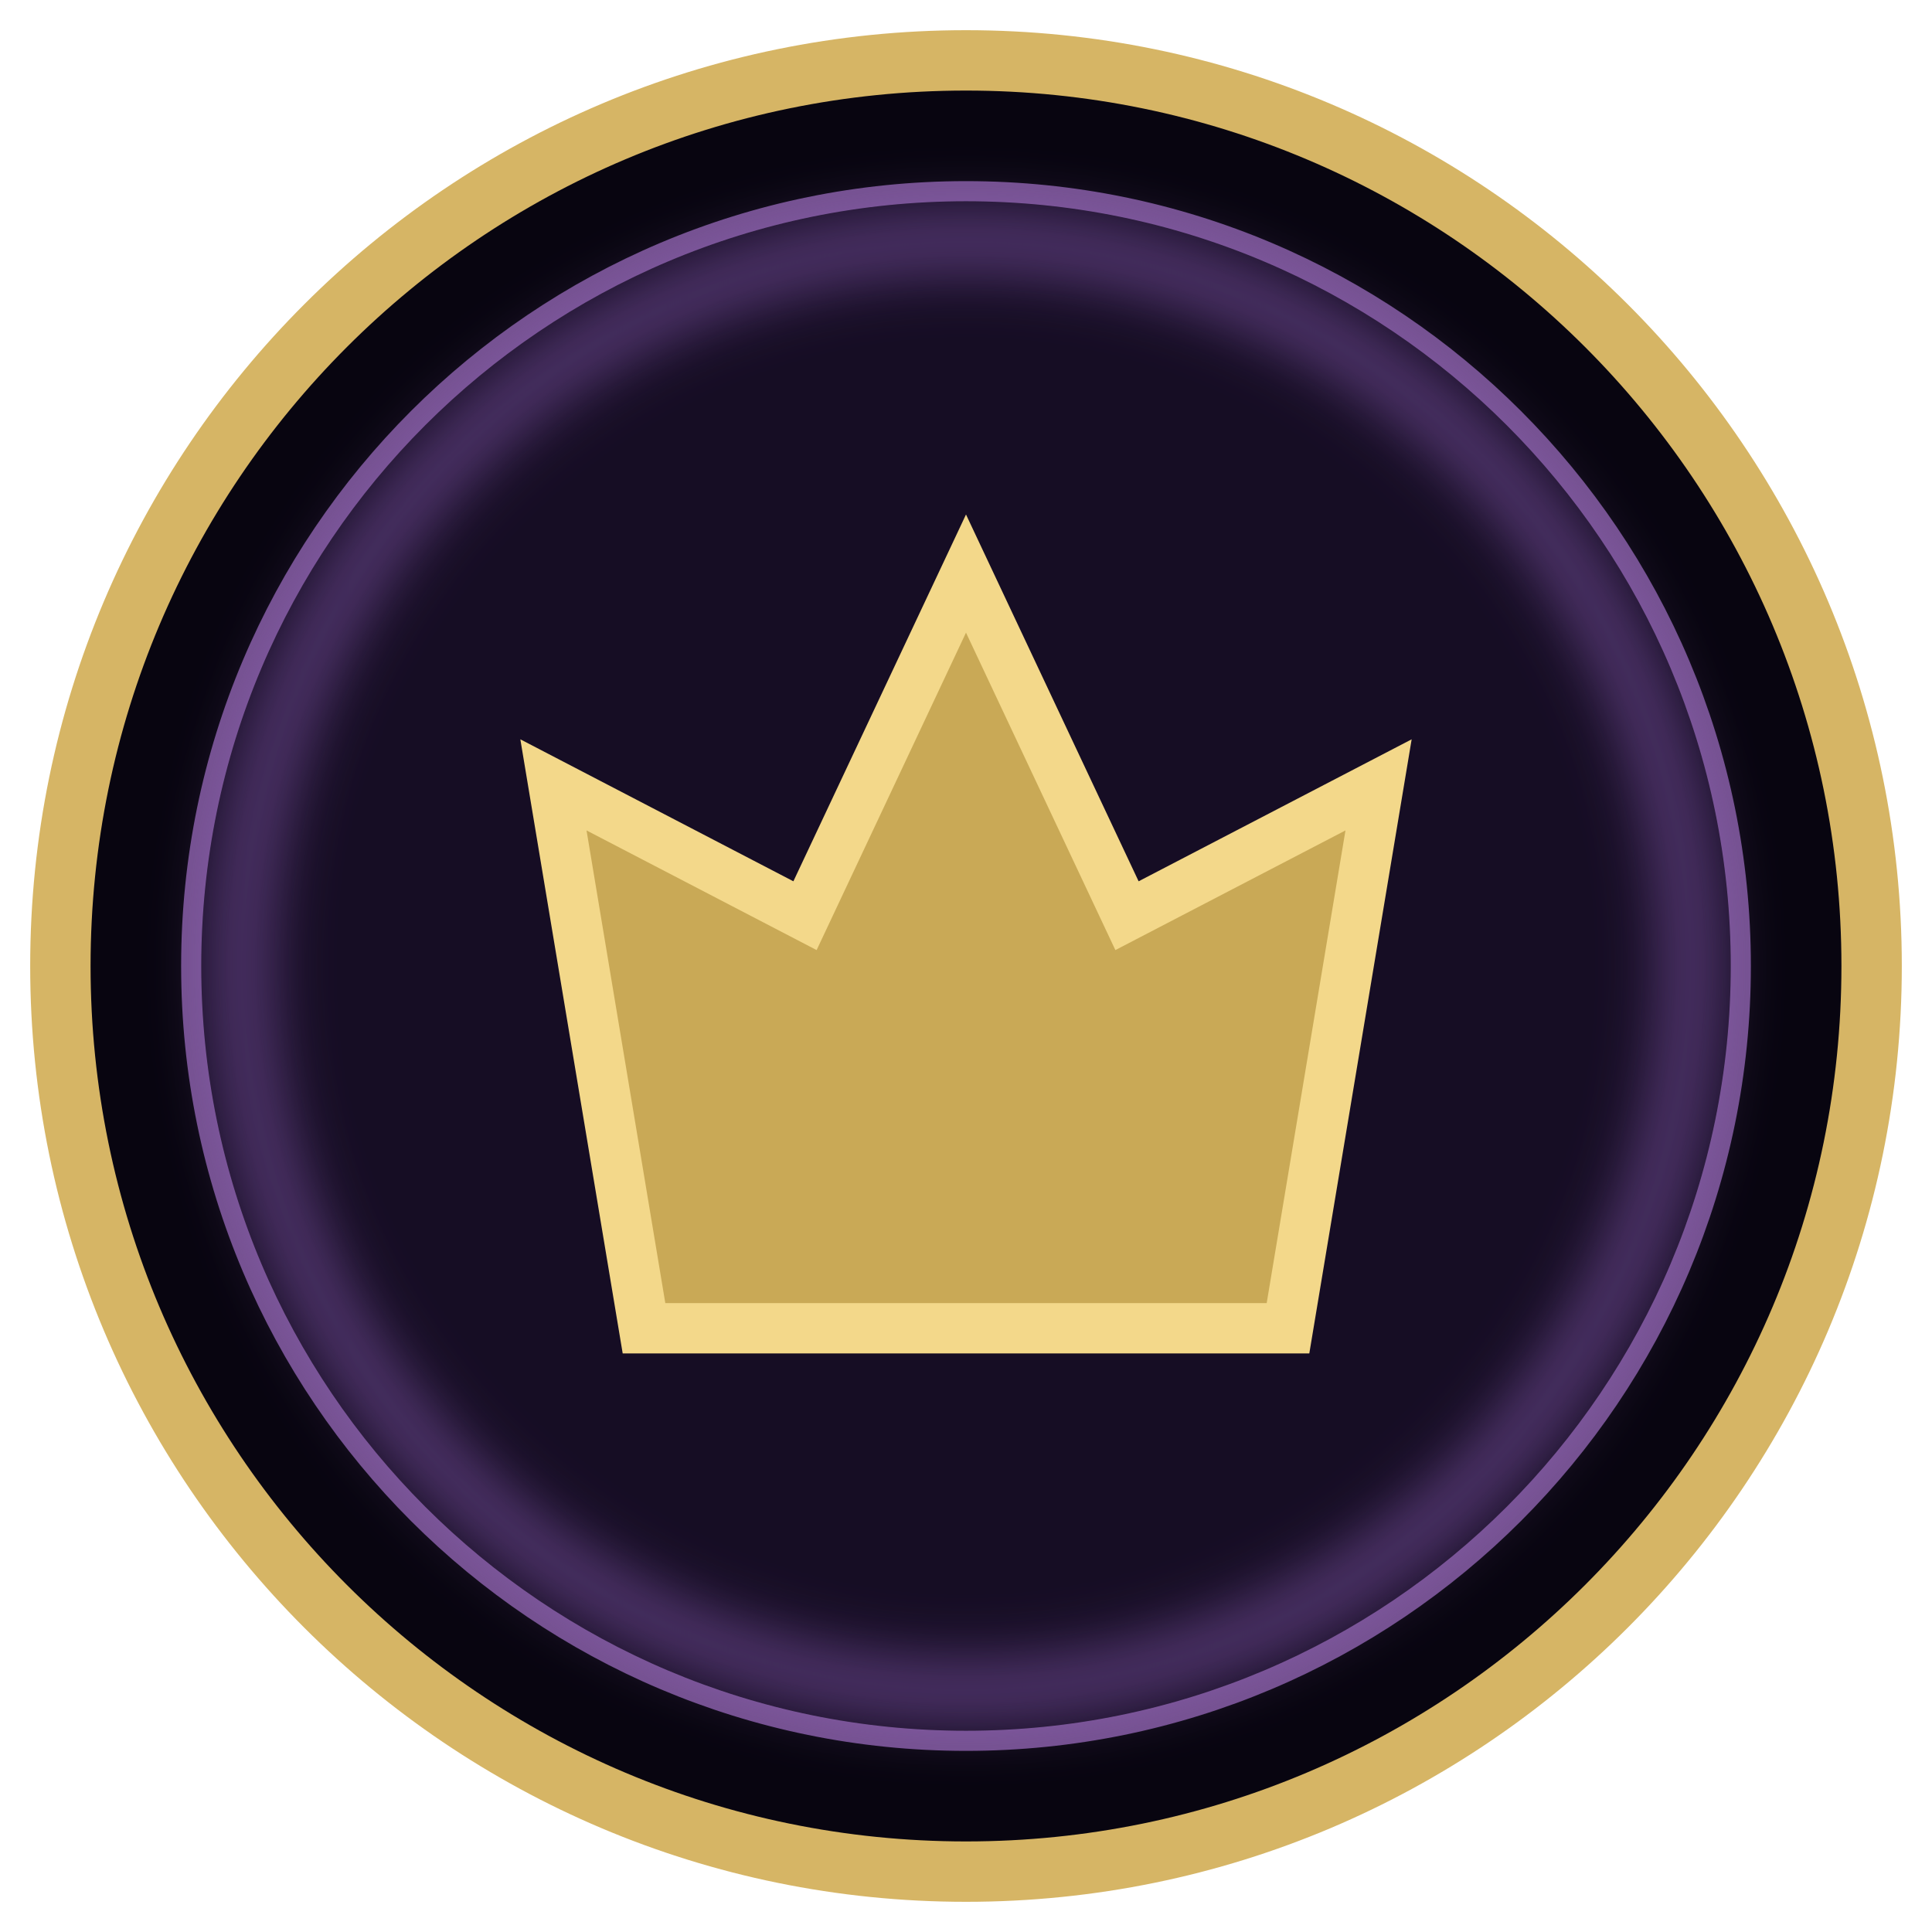
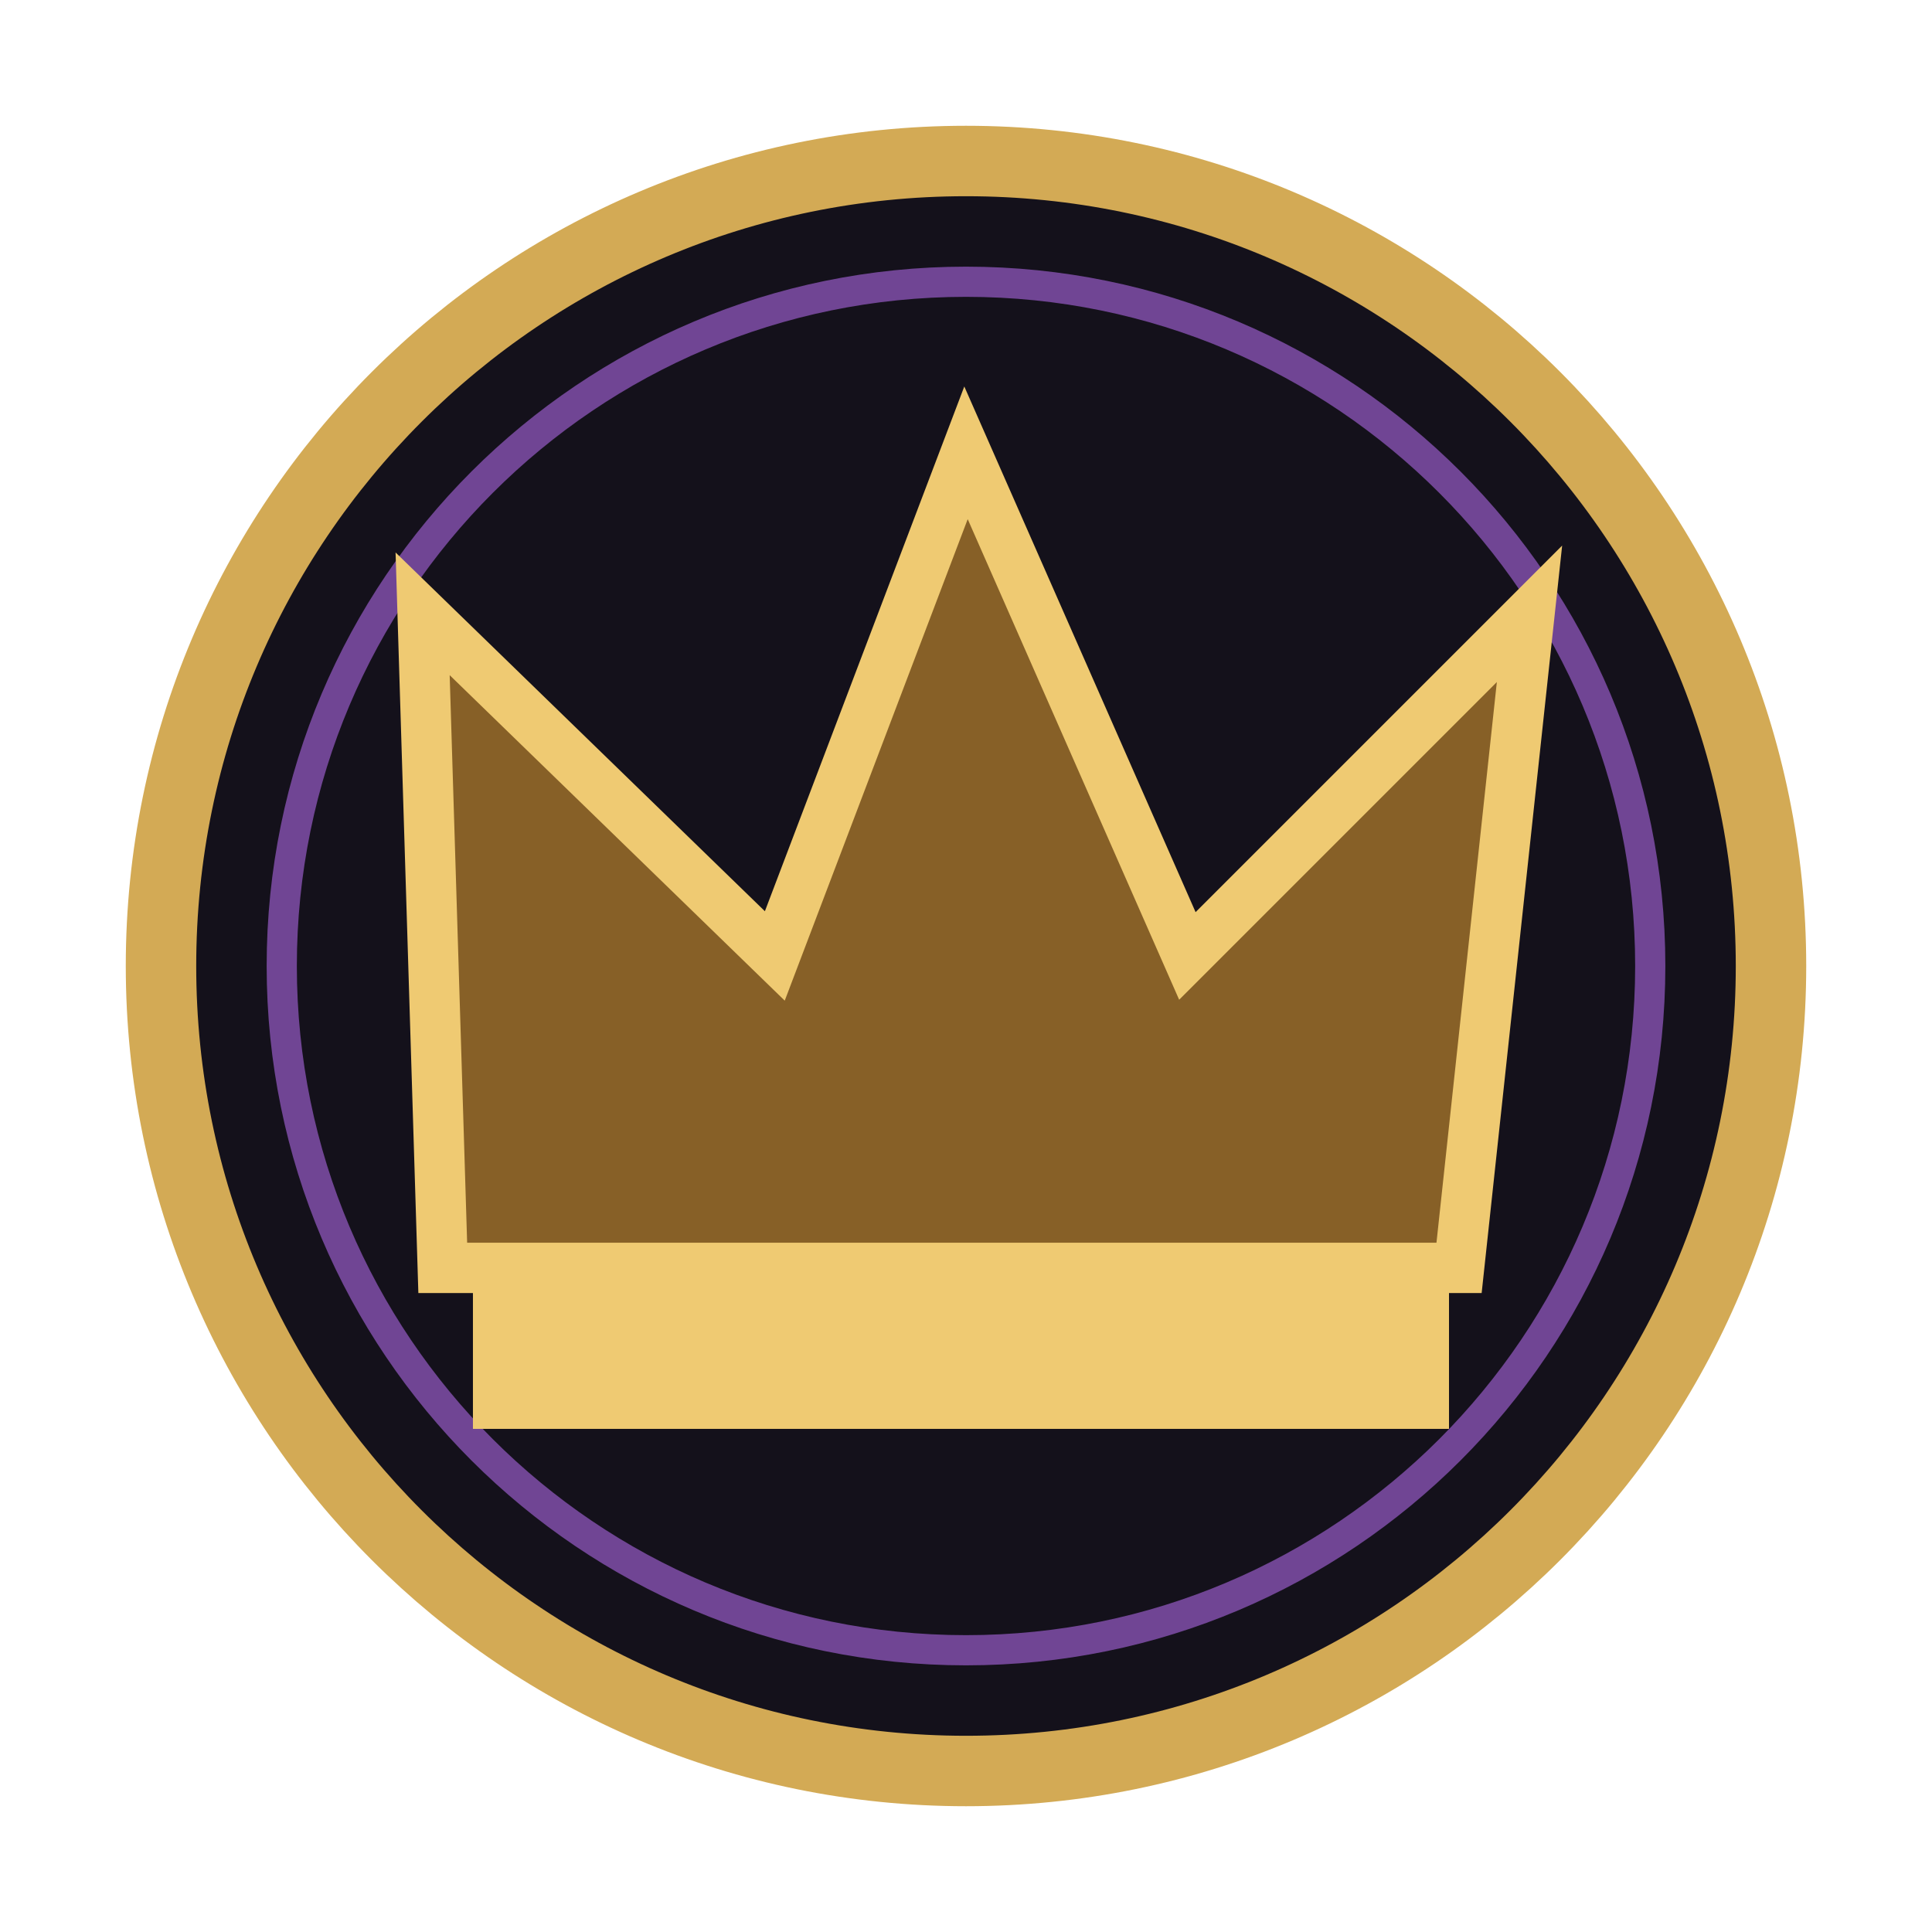
<svg xmlns="http://www.w3.org/2000/svg" width="192" height="192">
  <defs>
    <filter id="g">
-       <feGaussianBlur stdDeviation="3" />
+       <feGaussianBlur stdDeviation="5" />
    </filter>
  </defs>
-   <circle cx="96" cy="96" r="90" fill="#080510" stroke="#d6b565" stroke-width="6" />
-   <circle cx="96" cy="96" r="77" fill="#160d24" stroke="#73508e" stroke-width="2" />
-   <path d="M55 78l25 13 16-34 16 34 25-13-9 54H64z" fill="#c9a956" stroke="#f3d88a" stroke-width="5" />
-   <circle cx="96" cy="96" r="72" fill="none" stroke="#a46ed4" stroke-width="5" opacity=".5" filter="url(#g)" />
+   <circle cx="96" cy="96" r="80" fill="#0b0812" fill-opacity=".96" stroke="#d3aa55" stroke-width="7" />
+   <circle cx="96" cy="96" r="68" fill="none" stroke="#704594" stroke-width="3" />
+   <path d="M44 126l-2-65 35 34 19-50 22 50 34-34-7 65z" fill="#876027" stroke="#efca72" stroke-width="5" />
+   <path d="M47 128h97v14H47z" fill="#efca72" />
</svg>
